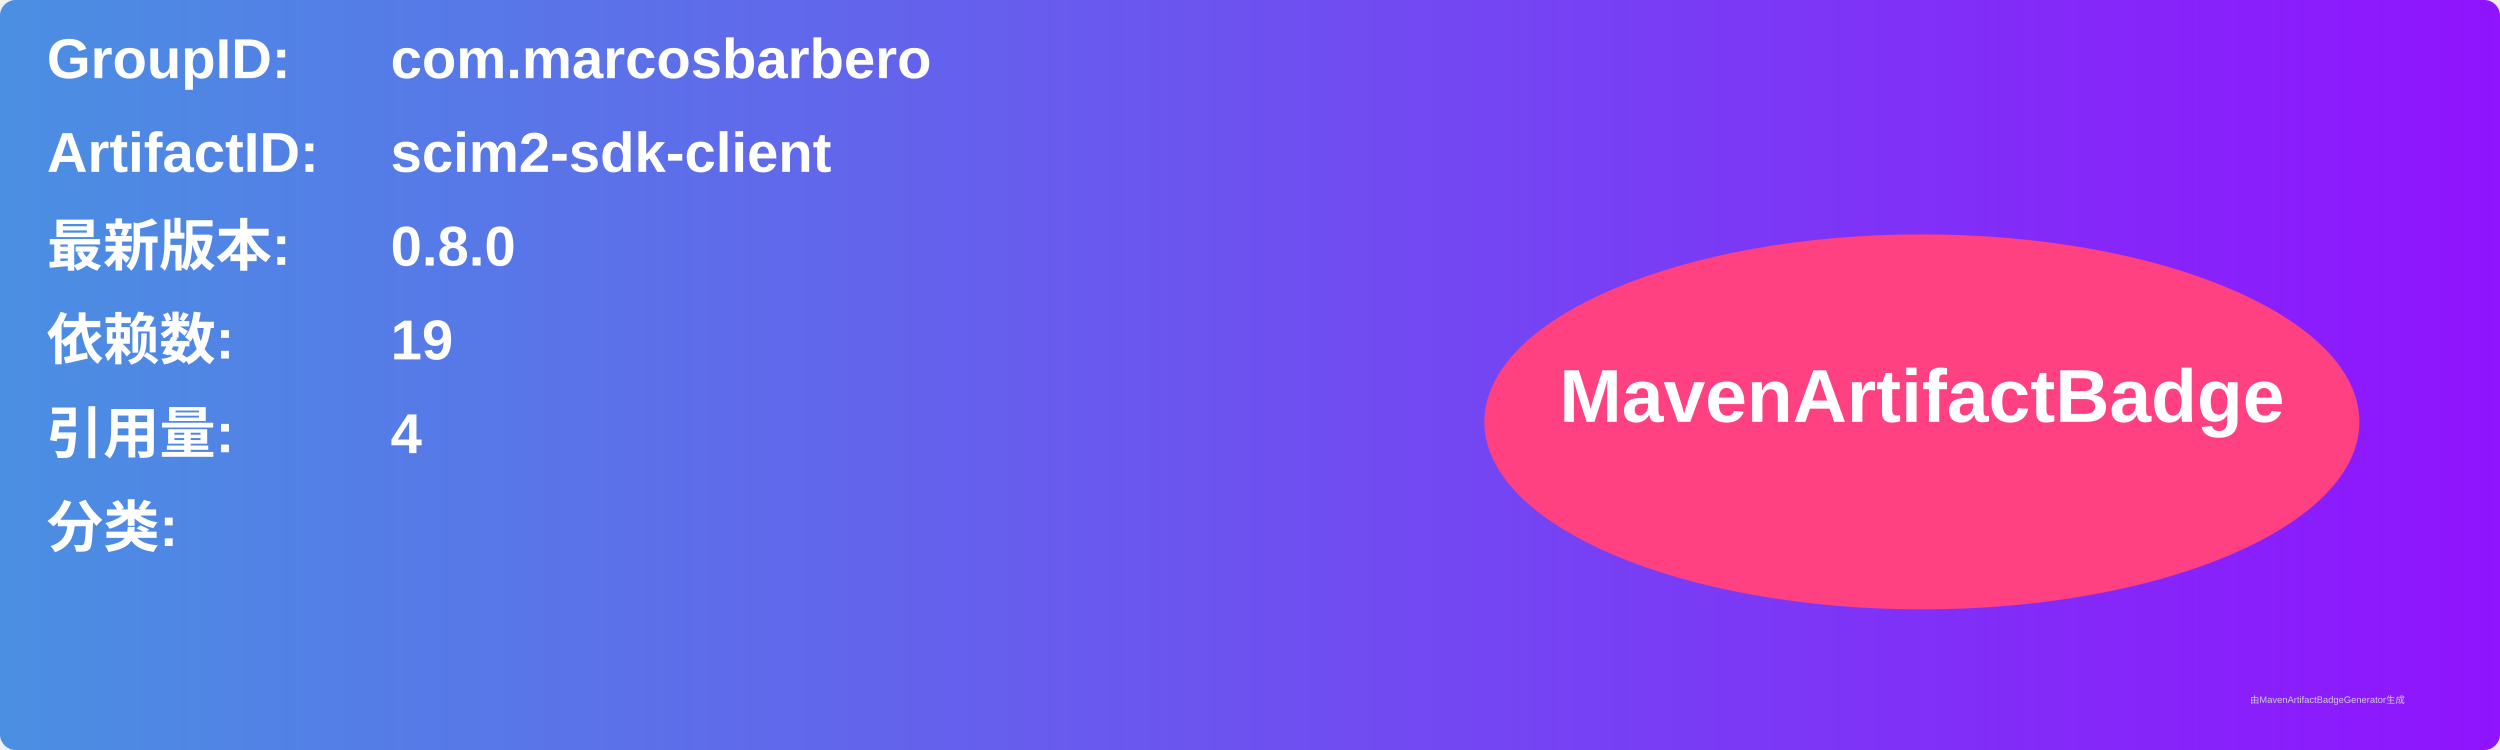
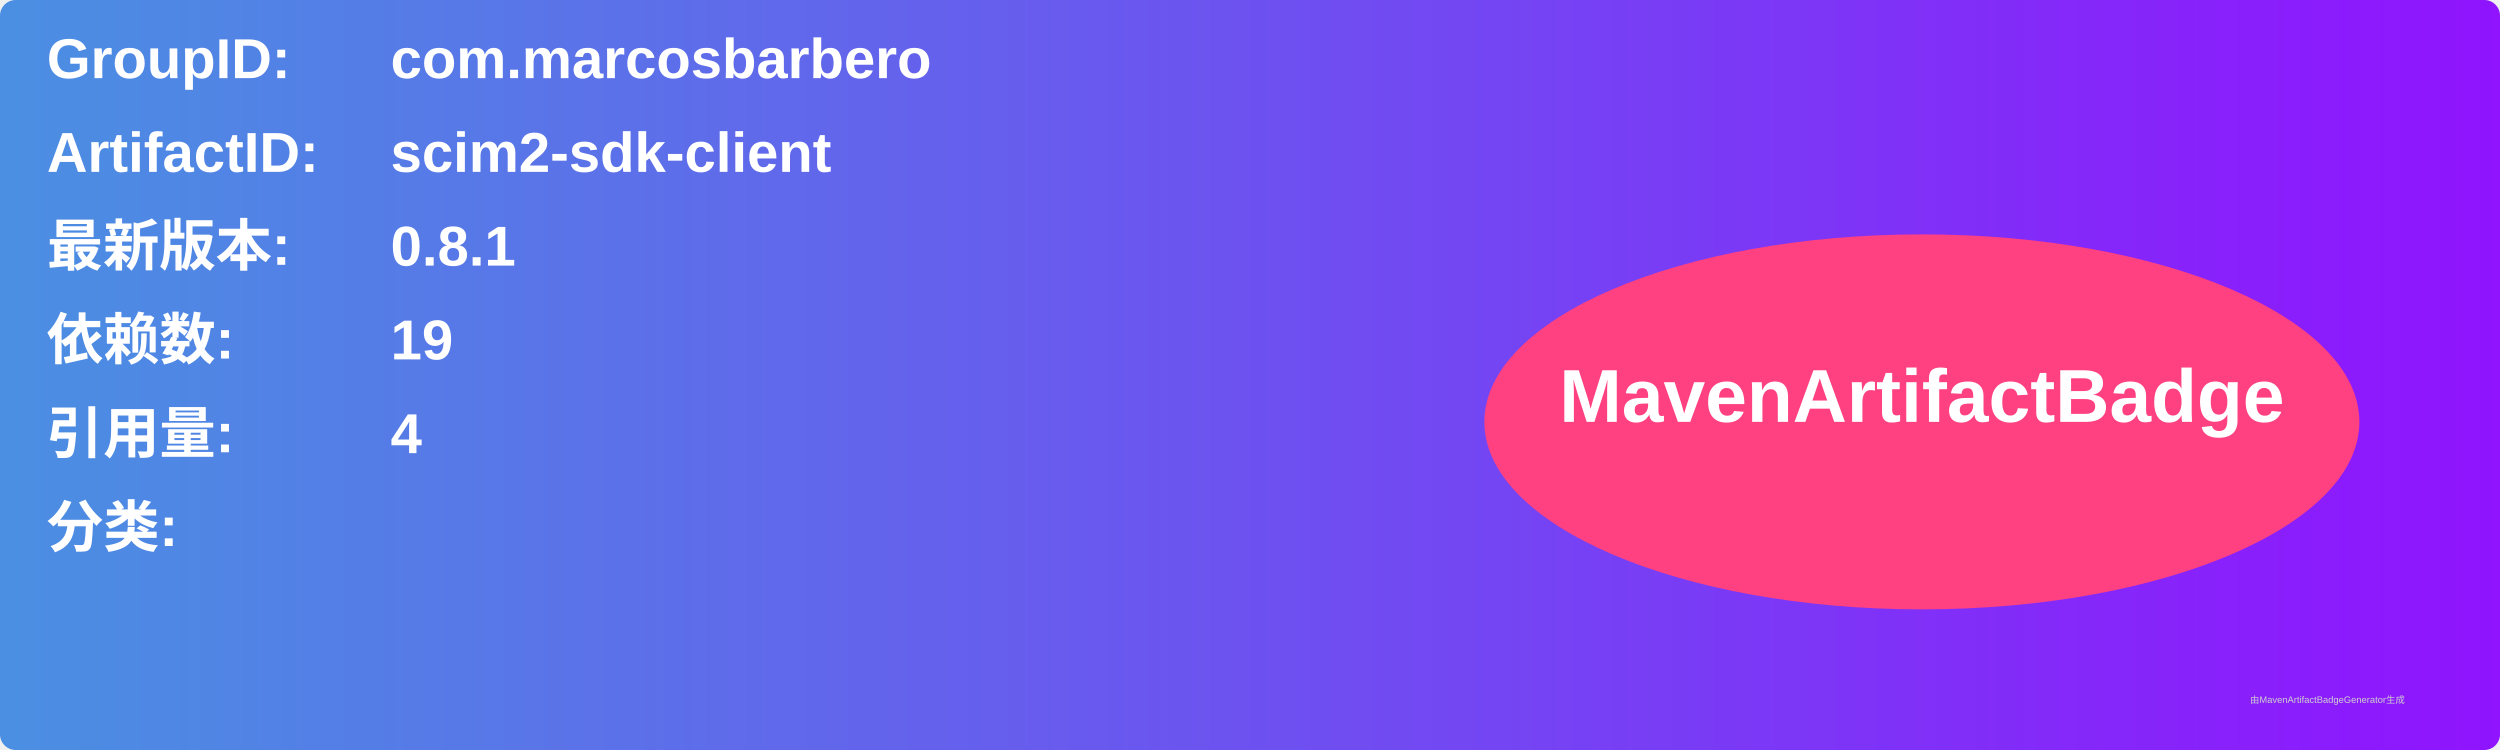
<svg xmlns="http://www.w3.org/2000/svg" width="800" height="240" viewBox="0 0 800 240">
  <linearGradient id="grad" x1="0%" y1="0%" x2="100%" y2="0%">
    <stop offset="0%" stop-color="#4a90e2" />
    <stop offset="100%" stop-color="#9013fe" />
  </linearGradient>
  <rect width="100%" height="100%" rx="5" ry="5" fill="url(#grad)" />
  <g transform="translate(15, 15)">
    <text x="0" y="10" font-family="Arial" font-size="18" fill="white" font-weight="bold" width="260">GroupID:</text>
    <text x="110" y="10" font-family="Arial" font-size="18" fill="white" font-weight="bold" width="460">com.marcosbarbero</text>
    <text x="0" y="40" font-family="Arial" font-size="18" fill="white" font-weight="bold" width="260">ArtifactID:</text>
    <text x="110" y="40" font-family="Arial" font-size="18" fill="white" font-weight="bold" width="460">scim2-sdk-client</text>
    <text x="0" y="70" font-family="Arial" font-size="18" fill="white" font-weight="bold">最新版本:</text>
    <text x="110" y="70" font-family="Arial" font-size="18" fill="white" font-weight="bold">
-       <tspan font-weight="bold">0.8.0</tspan>
+       <tspan font-weight="bold">0.8.1</tspan>
    </text>
    <text x="0" y="100" font-family="Arial" font-size="18" fill="white" font-weight="bold">依赖数: </text>
    <text x="110" y="100" font-family="Arial" font-size="18" fill="white">
      <tspan font-weight="bold">19</tspan>
    </text>
    <text x="0" y="130" font-family="Arial" font-size="18" fill="white" font-weight="bold">引用量: </text>
    <text x="110" y="130" font-family="Arial" font-size="18" fill="white">
      <tspan font-weight="bold">4</tspan>
    </text>
    <text x="0" y="160" font-family="Arial" font-size="18" fill="white" font-weight="bold">分类:</text>
    <text x="10" y="190" font-family="Arial" font-size="10" fill="white">
      <tspan font-weight="bold" />
    </text>
    <ellipse cx="600" cy="120" rx="140" ry="60" fill="#ff4081" />
    <text x="600" y="120" text-anchor="middle" font-family="Arial" font-size="24" fill="white" font-weight="bold">MavenArtifactBadge</text>
  </g>
  <text x="720" y="225" font-family="Arial" font-size="3" fill="#d0d0d0">由MavenArtifactBadgeGenerator生成</text>
</svg>
